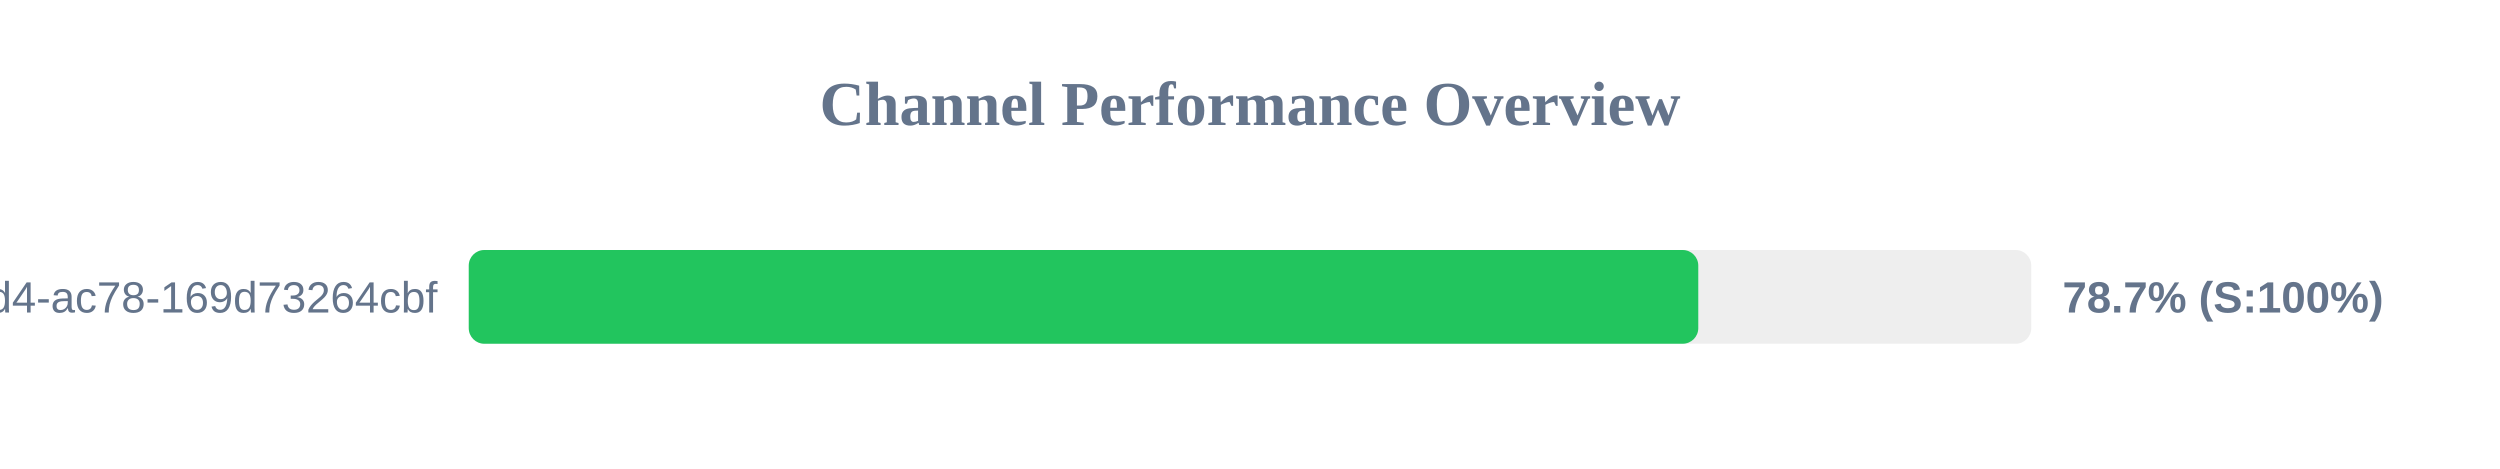
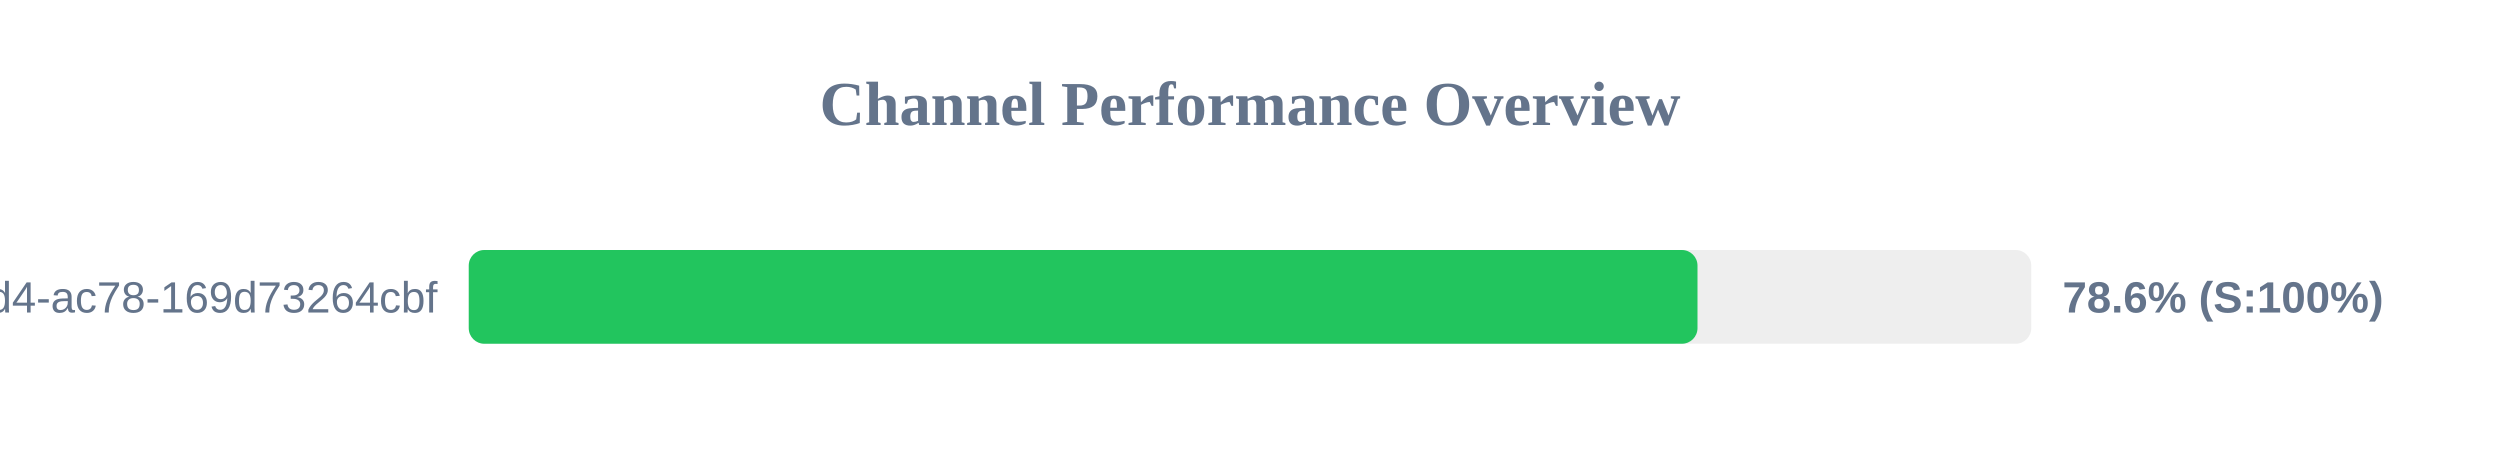
<svg xmlns="http://www.w3.org/2000/svg" width="800" height="150" version="1.1">
  <style>
        .row { font: 14px Arial; fill: #64748b; }
        .score { font: bold 14px Arial; fill: #64748b; }
    </style>
  <text x="400" y="40" text-anchor="middle" font-size="20px" font-weight="bold" fill="#64748b">Channel Performance Overview</text>
  <rect x="150" y="80" width="500" height="30" fill="#eee" rx="5" />
-   <rect x="150" y="80" width="393.45" height="30" fill="#22c55e" rx="5" />
+   <rect x="150" y="80" width="393.2" height="30" fill="#22c55e" rx="5" />
  <text x="140" y="100" text-anchor="end" class="row">?uuid=48c2c901-72e6-46d4-ac78-169d73264cbf</text>
-   <text x="660" y="100" text-anchor="start" class="score">78.7% (S:100%)</text>
+   <text x="660" y="100" text-anchor="start" class="score">78.6% (S:100%)</text>
</svg>
